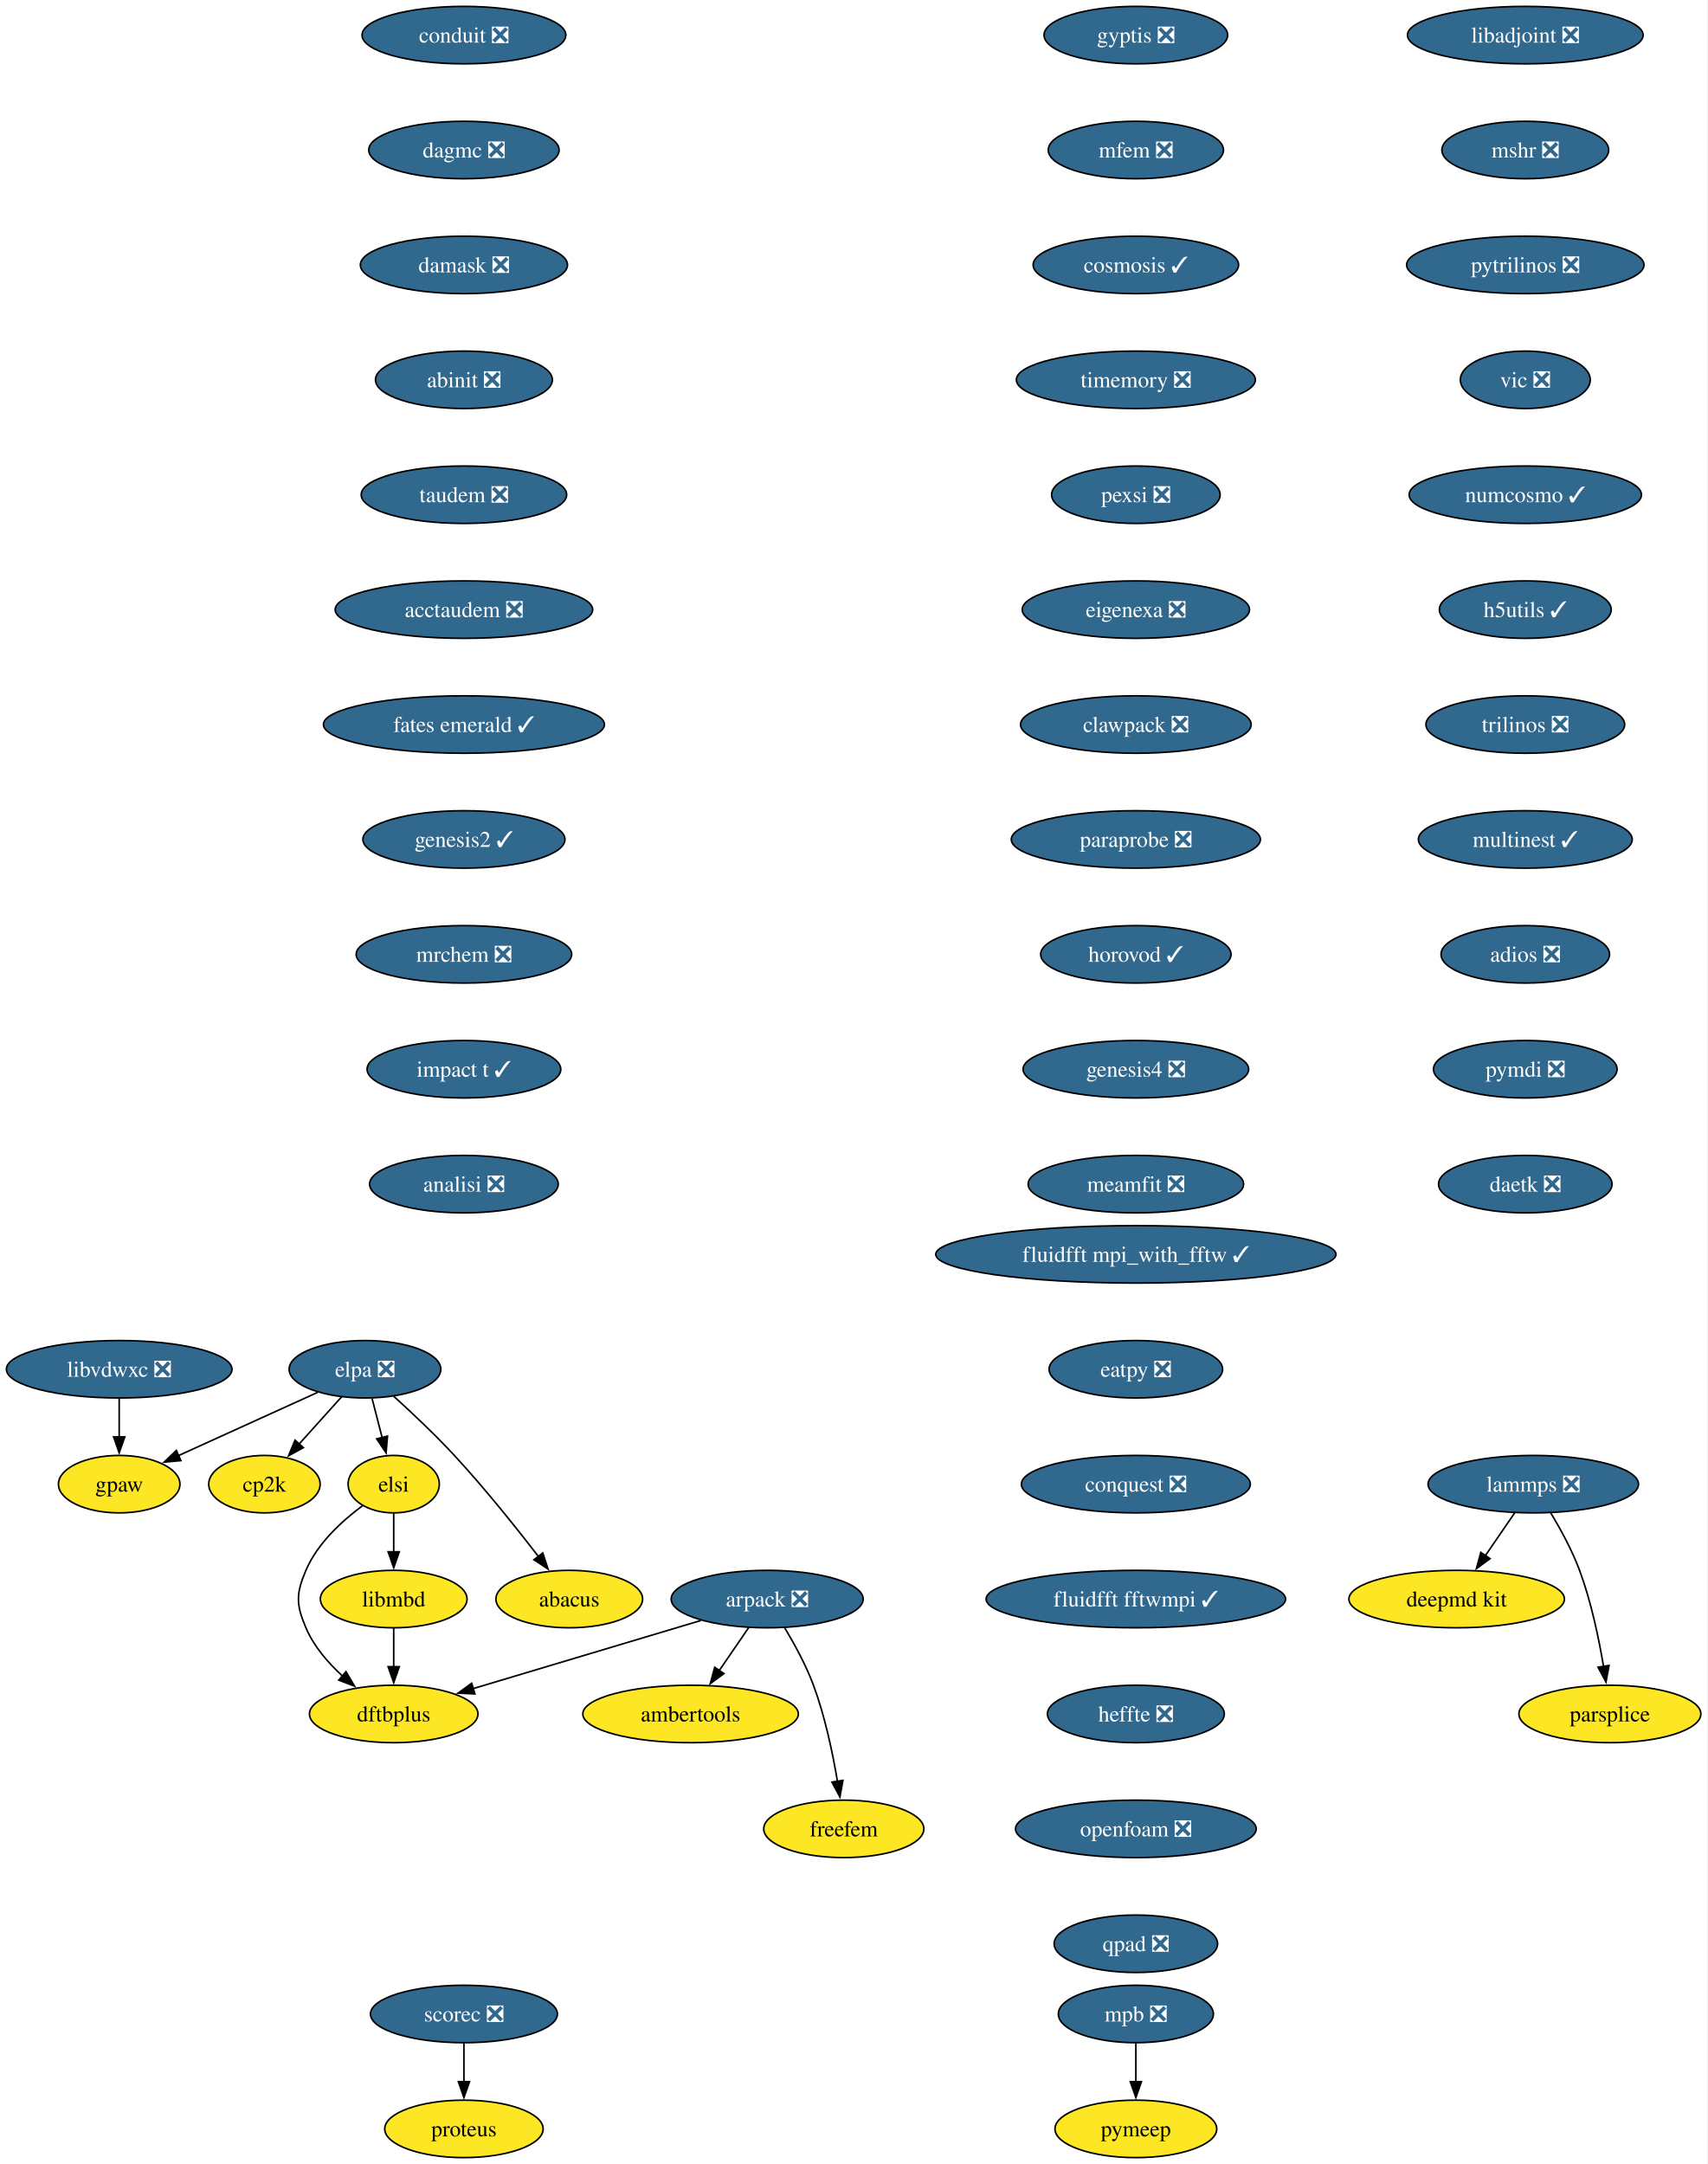
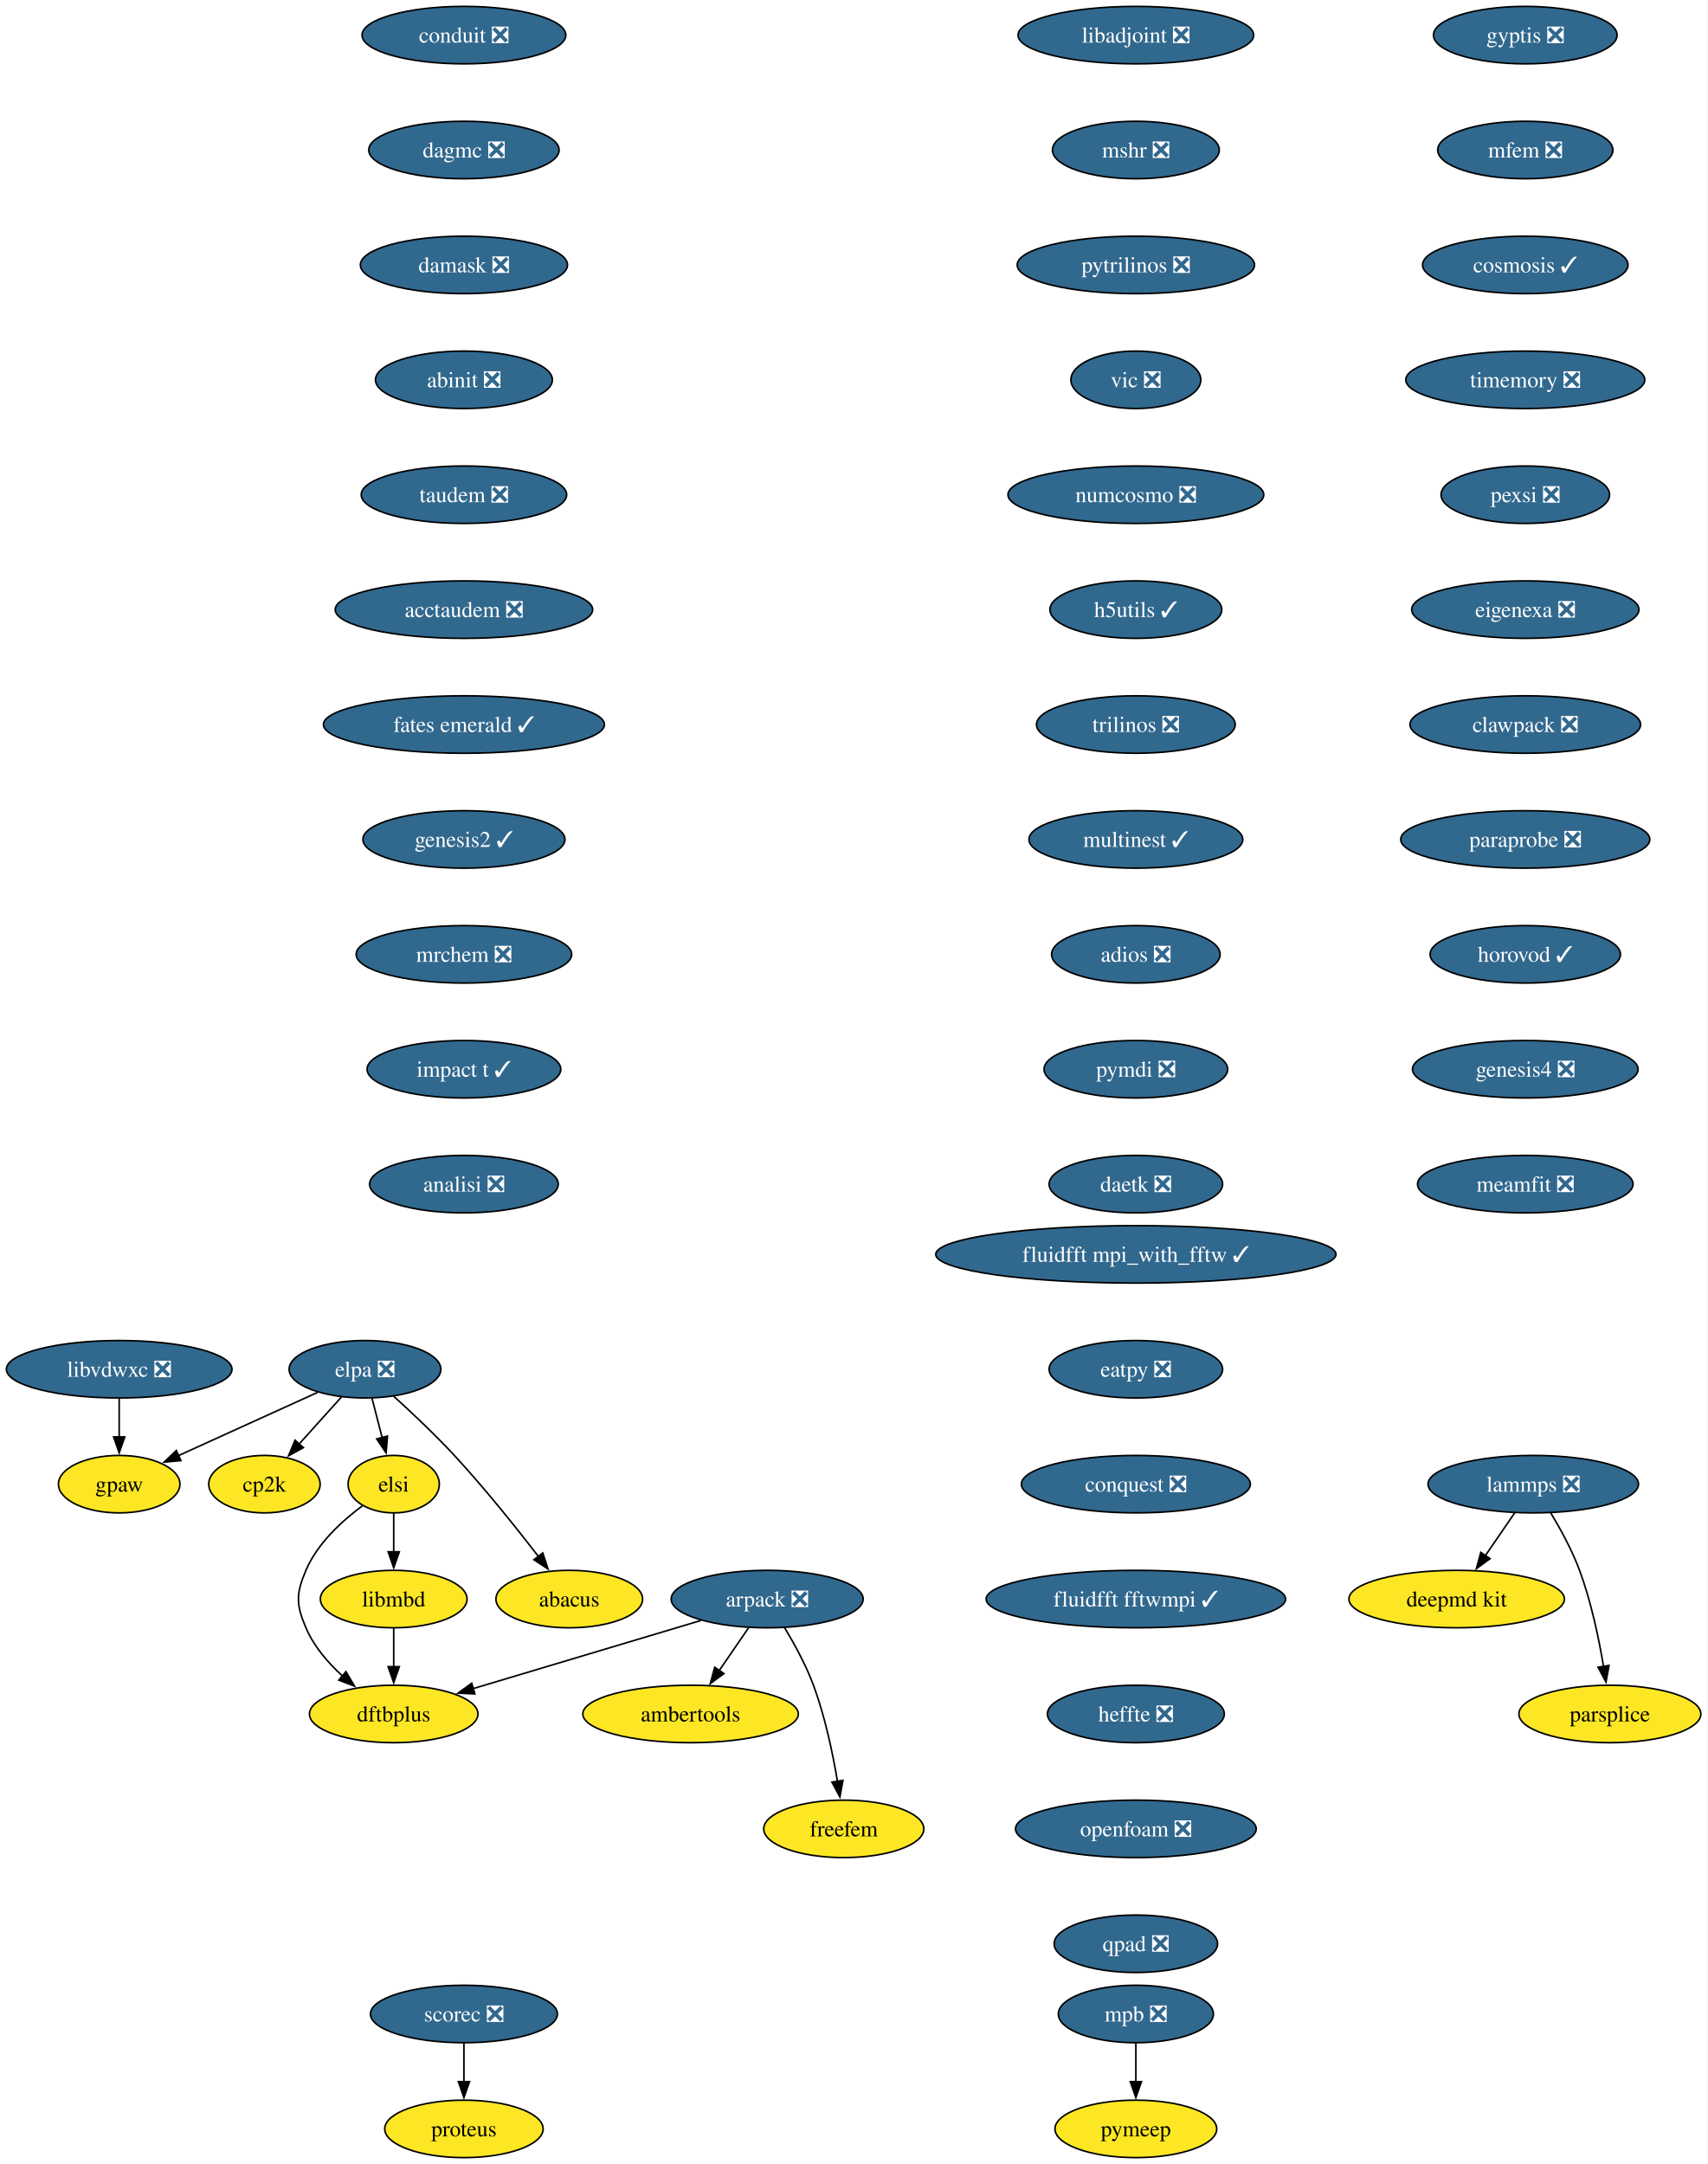
<svg xmlns="http://www.w3.org/2000/svg" xmlns:xlink="http://www.w3.org/1999/xlink" width="1070pt" height="1356pt" viewBox="0.00 0.00 1070.00 1356.00">
  <g id="graph0" class="graph" transform="scale(1 1) rotate(0) translate(4 1352)">
    <polygon fill="white" stroke="none" points="-4,4 -4,-1352 1065.67,-1352 1065.67,4 -4,4" />
    <g id="node1" class="node">
      <g id="a_node1">
        <a xlink:href="https://github.com/conda-forge/arpack-feedstock/pull/56" xlink:title="arpack ❎">
          <ellipse fill="#31688e" stroke="black" cx="476.68" cy="-350" rx="60.15" ry="18" />
          <text xml:space="preserve" text-anchor="middle" x="476.68" y="-345.32" font-family="Times,serif" font-size="14.00" fill="white">arpack ❎</text>
        </a>
      </g>
    </g>
    <g id="node2" class="node">
      <g id="a_node2">
        <a xlink:href="https://github.com/conda-forge/ambertools-feedstock" xlink:title="ambertools">
          <ellipse fill="#fde725" stroke="black" cx="428.68" cy="-278" rx="67.52" ry="18" />
          <text xml:space="preserve" text-anchor="middle" x="428.68" y="-273.32" font-family="Times,serif" font-size="14.00">ambertools</text>
        </a>
      </g>
    </g>
    <g id="edge1" class="edge">
      <path fill="none" stroke="black" d="M465.06,-332.05C459.51,-323.97 452.76,-314.12 446.58,-305.11" />
      <polygon fill="black" stroke="black" points="449.59,-303.31 441.04,-297.04 443.81,-307.26 449.59,-303.31" />
    </g>
    <g id="node3" class="node">
      <g id="a_node3">
        <a xlink:href="https://github.com/conda-forge/dftbplus-feedstock" xlink:title="dftbplus">
          <ellipse fill="#fde725" stroke="black" cx="242.68" cy="-278" rx="52.79" ry="18" />
          <text xml:space="preserve" text-anchor="middle" x="242.68" y="-273.32" font-family="Times,serif" font-size="14.00">dftbplus</text>
        </a>
      </g>
    </g>
    <g id="edge2" class="edge">
      <path fill="none" stroke="black" d="M435.11,-336.57C395.21,-324.63 334.89,-306.59 292.44,-293.89" />
      <polygon fill="black" stroke="black" points="293.55,-290.57 282.97,-291.05 291.55,-297.27 293.55,-290.57" />
    </g>
    <g id="node4" class="node">
      <g id="a_node4">
        <a xlink:href="https://github.com/conda-forge/freefem-feedstock" xlink:title="freefem">
          <ellipse fill="#fde725" stroke="black" cx="524.68" cy="-206" rx="50.16" ry="18" />
          <text xml:space="preserve" text-anchor="middle" x="524.68" y="-201.32" font-family="Times,serif" font-size="14.00">freefem</text>
        </a>
      </g>
    </g>
    <g id="edge3" class="edge">
      <path fill="none" stroke="black" d="M487.67,-331.94C493.75,-321.84 501,-308.59 505.68,-296 512.91,-276.5 517.73,-253.53 520.7,-235.8" />
      <polygon fill="black" stroke="black" points="524.15,-236.4 522.24,-225.98 517.24,-235.32 524.15,-236.4" />
    </g>
    <g id="node5" class="node">
      <g id="a_node5">
        <a xlink:href="https://github.com/conda-forge/libadjoint-feedstock/pull/47" xlink:title="libadjoint ❎">
-           <ellipse fill="#31688e" stroke="black" cx="951.68" cy="-1330" rx="73.83" ry="18" />
-           <text xml:space="preserve" text-anchor="middle" x="951.68" y="-1325.33" font-family="Times,serif" font-size="14.00" fill="white">libadjoint ❎</text>
+           <ellipse fill="#31688e" stroke="black" cx="707.68" cy="-1330" rx="73.83" ry="18" />
+           <text xml:space="preserve" text-anchor="middle" x="707.68" y="-1325.33" font-family="Times,serif" font-size="14.00" fill="white">libadjoint ❎</text>
        </a>
      </g>
    </g>
    <g id="node6" class="node">
      <g id="a_node6">
        <a xlink:href="https://github.com/conda-forge/mshr-feedstock/pull/42" xlink:title="mshr ❎">
-           <ellipse fill="#31688e" stroke="black" cx="951.68" cy="-1258" rx="52.26" ry="18" />
-           <text xml:space="preserve" text-anchor="middle" x="951.68" y="-1253.33" font-family="Times,serif" font-size="14.00" fill="white">mshr ❎</text>
+           <ellipse fill="#31688e" stroke="black" cx="707.68" cy="-1258" rx="52.26" ry="18" />
+           <text xml:space="preserve" text-anchor="middle" x="707.68" y="-1253.33" font-family="Times,serif" font-size="14.00" fill="white">mshr ❎</text>
        </a>
      </g>
    </g>
    <g id="node7" class="node">
      <g id="a_node7">
        <a xlink:href="https://github.com/conda-forge/pytrilinos-feedstock/pull/65" xlink:title="pytrilinos ❎">
-           <ellipse fill="#31688e" stroke="black" cx="951.68" cy="-1186" rx="74.36" ry="18" />
-           <text xml:space="preserve" text-anchor="middle" x="951.68" y="-1181.33" font-family="Times,serif" font-size="14.00" fill="white">pytrilinos ❎</text>
+           <ellipse fill="#31688e" stroke="black" cx="707.68" cy="-1186" rx="74.36" ry="18" />
+           <text xml:space="preserve" text-anchor="middle" x="707.68" y="-1181.33" font-family="Times,serif" font-size="14.00" fill="white">pytrilinos ❎</text>
        </a>
      </g>
    </g>
    <g id="node8" class="node">
      <g id="a_node8">
        <a xlink:href="https://github.com/conda-forge/vic-feedstock/pull/27" xlink:title="vic ❎">
-           <ellipse fill="#31688e" stroke="black" cx="951.68" cy="-1114" rx="40.69" ry="18" />
-           <text xml:space="preserve" text-anchor="middle" x="951.68" y="-1109.33" font-family="Times,serif" font-size="14.00" fill="white">vic ❎</text>
+           <ellipse fill="#31688e" stroke="black" cx="707.68" cy="-1114" rx="40.69" ry="18" />
+           <text xml:space="preserve" text-anchor="middle" x="707.68" y="-1109.33" font-family="Times,serif" font-size="14.00" fill="white">vic ❎</text>
        </a>
      </g>
    </g>
    <g id="node9" class="node">
      <g id="a_node9">
-         <a xlink:href="https://github.com/conda-forge/numcosmo-feedstock/pull/115" xlink:title="numcosmo ✓">
-           <ellipse fill="#31688e" stroke="black" cx="951.68" cy="-1042" rx="72.78" ry="18" />
-           <text xml:space="preserve" text-anchor="middle" x="951.68" y="-1037.33" font-family="Times,serif" font-size="14.00" fill="white">numcosmo ✓</text>
+         <a xlink:href="https://github.com/conda-forge/numcosmo-feedstock/pull/115" xlink:title="numcosmo ❎">
+           <ellipse fill="#31688e" stroke="black" cx="707.68" cy="-1042" rx="80.14" ry="18" />
+           <text xml:space="preserve" text-anchor="middle" x="707.68" y="-1037.33" font-family="Times,serif" font-size="14.00" fill="white">numcosmo ❎</text>
        </a>
      </g>
    </g>
    <g id="node10" class="node">
      <g id="a_node10">
        <a xlink:href="https://github.com/conda-forge/h5utils-feedstock/pull/43" xlink:title="h5utils ✓">
-           <ellipse fill="#31688e" stroke="black" cx="951.68" cy="-970" rx="53.84" ry="18" />
-           <text xml:space="preserve" text-anchor="middle" x="951.68" y="-965.33" font-family="Times,serif" font-size="14.00" fill="white">h5utils ✓</text>
+           <ellipse fill="#31688e" stroke="black" cx="707.68" cy="-970" rx="53.84" ry="18" />
+           <text xml:space="preserve" text-anchor="middle" x="707.68" y="-965.33" font-family="Times,serif" font-size="14.00" fill="white">h5utils ✓</text>
        </a>
      </g>
    </g>
    <g id="node11" class="node">
      <g id="a_node11">
        <a xlink:href="https://github.com/conda-forge/trilinos-feedstock/pull/68" xlink:title="trilinos ❎">
-           <ellipse fill="#31688e" stroke="black" cx="951.68" cy="-898" rx="62.26" ry="18" />
-           <text xml:space="preserve" text-anchor="middle" x="951.68" y="-893.33" font-family="Times,serif" font-size="14.00" fill="white">trilinos ❎</text>
+           <ellipse fill="#31688e" stroke="black" cx="707.68" cy="-898" rx="62.26" ry="18" />
+           <text xml:space="preserve" text-anchor="middle" x="707.68" y="-893.33" font-family="Times,serif" font-size="14.00" fill="white">trilinos ❎</text>
        </a>
      </g>
    </g>
    <g id="node14" class="node">
      <g id="a_node14">
        <a xlink:href="https://github.com/conda-forge/multinest-feedstock/pull/17" xlink:title="multinest ✓">
-           <ellipse fill="#31688e" stroke="black" cx="951.68" cy="-826" rx="66.99" ry="18" />
-           <text xml:space="preserve" text-anchor="middle" x="951.68" y="-821.33" font-family="Times,serif" font-size="14.00" fill="white">multinest ✓</text>
+           <ellipse fill="#31688e" stroke="black" cx="707.68" cy="-826" rx="66.99" ry="18" />
+           <text xml:space="preserve" text-anchor="middle" x="707.68" y="-821.33" font-family="Times,serif" font-size="14.00" fill="white">multinest ✓</text>
        </a>
      </g>
    </g>
    <g id="node12" class="node">
      <g id="a_node12">
        <a xlink:href="https://github.com/conda-forge/mpb-feedstock/pull/52" xlink:title="mpb ❎">
          <ellipse fill="#31688e" stroke="black" cx="707.68" cy="-90" rx="48.58" ry="18" />
          <text xml:space="preserve" text-anchor="middle" x="707.68" y="-85.33" font-family="Times,serif" font-size="14.00" fill="white">mpb ❎</text>
        </a>
      </g>
    </g>
    <g id="node13" class="node">
      <g id="a_node13">
        <a xlink:href="https://github.com/conda-forge/pymeep-feedstock" xlink:title="pymeep">
          <ellipse fill="#fde725" stroke="black" cx="707.68" cy="-18" rx="50.68" ry="18" />
          <text xml:space="preserve" text-anchor="middle" x="707.68" y="-13.32" font-family="Times,serif" font-size="14.00">pymeep</text>
        </a>
      </g>
    </g>
    <g id="edge10" class="edge">
      <path fill="none" stroke="black" d="M707.68,-71.7C707.68,-64.41 707.68,-55.73 707.68,-47.54" />
      <polygon fill="black" stroke="black" points="711.18,-47.62 707.68,-37.62 704.18,-47.62 711.18,-47.62" />
    </g>
    <g id="node15" class="node">
      <g id="a_node15">
        <a xlink:href="https://github.com/conda-forge/adios-feedstock/pull/40" xlink:title="adios ❎">
-           <ellipse fill="#31688e" stroke="black" cx="951.68" cy="-754" rx="52.79" ry="18" />
-           <text xml:space="preserve" text-anchor="middle" x="951.68" y="-749.33" font-family="Times,serif" font-size="14.00" fill="white">adios ❎</text>
+           <ellipse fill="#31688e" stroke="black" cx="707.68" cy="-754" rx="52.79" ry="18" />
+           <text xml:space="preserve" text-anchor="middle" x="707.68" y="-749.33" font-family="Times,serif" font-size="14.00" fill="white">adios ❎</text>
        </a>
      </g>
    </g>
    <g id="node19" class="node">
      <g id="a_node19">
        <a xlink:href="https://github.com/conda-forge/pymdi-feedstock/pull/93" xlink:title="pymdi ❎">
-           <ellipse fill="#31688e" stroke="black" cx="951.68" cy="-682" rx="57.52" ry="18" />
-           <text xml:space="preserve" text-anchor="middle" x="951.68" y="-677.33" font-family="Times,serif" font-size="14.00" fill="white">pymdi ❎</text>
+           <ellipse fill="#31688e" stroke="black" cx="707.68" cy="-682" rx="57.52" ry="18" />
+           <text xml:space="preserve" text-anchor="middle" x="707.68" y="-677.33" font-family="Times,serif" font-size="14.00" fill="white">pymdi ❎</text>
        </a>
      </g>
    </g>
    <g id="node16" class="node">
      <g id="a_node16">
        <a xlink:href="https://github.com/conda-forge/lammps-feedstock/pull/241" xlink:title="lammps ❎">
          <ellipse fill="#31688e" stroke="black" cx="956.68" cy="-422" rx="65.94" ry="18" />
          <text xml:space="preserve" text-anchor="middle" x="956.68" y="-417.32" font-family="Times,serif" font-size="14.00" fill="white">lammps ❎</text>
        </a>
      </g>
    </g>
    <g id="node17" class="node">
      <g id="a_node17">
        <a xlink:href="https://github.com/conda-forge/deepmd-kit-feedstock" xlink:title="deepmd kit">
          <ellipse fill="#fde725" stroke="black" cx="908.68" cy="-350" rx="67.52" ry="18" />
          <text xml:space="preserve" text-anchor="middle" x="908.68" y="-345.32" font-family="Times,serif" font-size="14.00">deepmd kit</text>
        </a>
      </g>
    </g>
    <g id="edge13" class="edge">
      <path fill="none" stroke="black" d="M945.06,-404.05C939.51,-395.97 932.76,-386.12 926.58,-377.11" />
      <polygon fill="black" stroke="black" points="929.59,-375.31 921.04,-369.04 923.81,-379.26 929.59,-375.31" />
    </g>
    <g id="node18" class="node">
      <g id="a_node18">
        <a xlink:href="https://github.com/conda-forge/parsplice-feedstock" xlink:title="parsplice">
          <ellipse fill="#fde725" stroke="black" cx="1004.68" cy="-278" rx="57" ry="18" />
          <text xml:space="preserve" text-anchor="middle" x="1004.68" y="-273.32" font-family="Times,serif" font-size="14.00">parsplice</text>
        </a>
      </g>
    </g>
    <g id="edge14" class="edge">
      <path fill="none" stroke="black" d="M967.67,-403.94C973.75,-393.84 981,-380.59 985.68,-368 992.91,-348.5 997.73,-325.53 1000.7,-307.8" />
      <polygon fill="black" stroke="black" points="1004.15,-308.4 1002.24,-297.98 997.24,-307.32 1004.15,-308.4" />
    </g>
    <g id="node22" class="node">
      <g id="a_node22">
        <a xlink:href="https://github.com/conda-forge/daetk-feedstock/pull/22" xlink:title="daetk ❎">
-           <ellipse fill="#31688e" stroke="black" cx="951.68" cy="-610" rx="54.36" ry="18" />
-           <text xml:space="preserve" text-anchor="middle" x="951.68" y="-605.33" font-family="Times,serif" font-size="14.00" fill="white">daetk ❎</text>
+           <ellipse fill="#31688e" stroke="black" cx="707.68" cy="-610" rx="54.36" ry="18" />
+           <text xml:space="preserve" text-anchor="middle" x="707.68" y="-605.33" font-family="Times,serif" font-size="14.00" fill="white">daetk ❎</text>
        </a>
      </g>
    </g>
    <g id="node20" class="node">
      <g id="a_node20">
        <a xlink:href="https://github.com/conda-forge/gpaw-feedstock" xlink:title="gpaw">
          <ellipse fill="#fde725" stroke="black" cx="70.68" cy="-422" rx="38.06" ry="18" />
          <text xml:space="preserve" text-anchor="middle" x="70.68" y="-417.32" font-family="Times,serif" font-size="14.00">gpaw</text>
        </a>
      </g>
    </g>
    <g id="node21" class="node">
      <g id="a_node21">
        <a xlink:href="https://github.com/conda-forge/cp2k-feedstock" xlink:title="cp2k">
          <ellipse fill="#fde725" stroke="black" cx="161.68" cy="-422" rx="34.9" ry="18" />
          <text xml:space="preserve" text-anchor="middle" x="161.68" y="-417.32" font-family="Times,serif" font-size="14.00">cp2k</text>
        </a>
      </g>
    </g>
    <g id="node23" class="node">
      <g id="a_node23">
        <a xlink:href="https://github.com/conda-forge/scorec-feedstock/pull/25" xlink:title="scorec ❎">
          <ellipse fill="#31688e" stroke="black" cx="286.68" cy="-90" rx="58.57" ry="18" />
          <text xml:space="preserve" text-anchor="middle" x="286.68" y="-85.33" font-family="Times,serif" font-size="14.00" fill="white">scorec ❎</text>
        </a>
      </g>
    </g>
    <g id="node24" class="node">
      <g id="a_node24">
        <a xlink:href="https://github.com/conda-forge/proteus-feedstock" xlink:title="proteus">
          <ellipse fill="#fde725" stroke="black" cx="286.68" cy="-18" rx="49.63" ry="18" />
          <text xml:space="preserve" text-anchor="middle" x="286.68" y="-13.32" font-family="Times,serif" font-size="14.00">proteus</text>
        </a>
      </g>
    </g>
    <g id="edge17" class="edge">
      <path fill="none" stroke="black" d="M286.68,-71.7C286.68,-64.41 286.68,-55.73 286.68,-47.54" />
      <polygon fill="black" stroke="black" points="290.18,-47.62 286.68,-37.62 283.18,-47.62 290.18,-47.62" />
    </g>
    <g id="node25" class="node">
      <g id="a_node25">
        <a xlink:href="https://github.com/conda-forge/conduit-feedstock/pull/58" xlink:title="conduit ❎">
          <ellipse fill="#31688e" stroke="black" cx="286.68" cy="-1330" rx="63.84" ry="18" />
          <text xml:space="preserve" text-anchor="middle" x="286.68" y="-1325.33" font-family="Times,serif" font-size="14.00" fill="white">conduit ❎</text>
        </a>
      </g>
    </g>
    <g id="node26" class="node">
      <g id="a_node26">
        <a xlink:href="https://github.com/conda-forge/dagmc-feedstock/pull/43" xlink:title="dagmc ❎">
          <ellipse fill="#31688e" stroke="black" cx="286.68" cy="-1258" rx="59.63" ry="18" />
          <text xml:space="preserve" text-anchor="middle" x="286.68" y="-1253.33" font-family="Times,serif" font-size="14.00" fill="white">dagmc ❎</text>
        </a>
      </g>
    </g>
    <g id="node27" class="node">
      <g id="a_node27">
        <a xlink:href="https://github.com/conda-forge/damask-feedstock/pull/189" xlink:title="damask ❎">
          <ellipse fill="#31688e" stroke="black" cx="286.68" cy="-1186" rx="64.89" ry="18" />
          <text xml:space="preserve" text-anchor="middle" x="286.68" y="-1181.33" font-family="Times,serif" font-size="14.00" fill="white">damask ❎</text>
        </a>
      </g>
    </g>
    <g id="node28" class="node">
      <g id="a_node28">
        <a xlink:href="https://github.com/conda-forge/abinit-feedstock/pull/83" xlink:title="abinit ❎">
          <ellipse fill="#31688e" stroke="black" cx="286.68" cy="-1114" rx="55.42" ry="18" />
          <text xml:space="preserve" text-anchor="middle" x="286.68" y="-1109.33" font-family="Times,serif" font-size="14.00" fill="white">abinit ❎</text>
        </a>
      </g>
    </g>
    <g id="node29" class="node">
      <g id="a_node29">
        <a xlink:href="https://github.com/conda-forge/taudem-feedstock/pull/25" xlink:title="taudem ❎">
          <ellipse fill="#31688e" stroke="black" cx="286.68" cy="-1042" rx="64.36" ry="18" />
          <text xml:space="preserve" text-anchor="middle" x="286.68" y="-1037.33" font-family="Times,serif" font-size="14.00" fill="white">taudem ❎</text>
        </a>
      </g>
    </g>
    <g id="node31" class="node">
      <g id="a_node31">
        <a xlink:href="https://github.com/conda-forge/acctaudem-feedstock/pull/19" xlink:title="acctaudem ❎">
          <ellipse fill="#31688e" stroke="black" cx="286.68" cy="-970" rx="80.67" ry="18" />
          <text xml:space="preserve" text-anchor="middle" x="286.68" y="-965.33" font-family="Times,serif" font-size="14.00" fill="white">acctaudem ❎</text>
        </a>
      </g>
    </g>
    <g id="node30" class="node">
      <g id="a_node30">
        <a xlink:href="https://github.com/conda-forge/libmbd-feedstock" xlink:title="libmbd">
          <ellipse fill="#fde725" stroke="black" cx="242.68" cy="-350" rx="45.95" ry="18" />
          <text xml:space="preserve" text-anchor="middle" x="242.68" y="-345.32" font-family="Times,serif" font-size="14.00">libmbd</text>
        </a>
      </g>
    </g>
    <g id="edge22" class="edge">
      <path fill="none" stroke="black" d="M242.68,-331.7C242.68,-324.41 242.68,-315.73 242.68,-307.54" />
      <polygon fill="black" stroke="black" points="246.18,-307.62 242.68,-297.62 239.18,-307.62 246.18,-307.62" />
    </g>
    <g id="node32" class="node">
      <g id="a_node32">
        <a xlink:href="https://github.com/conda-forge/fates-emerald-feedstock/pull/25" xlink:title="fates emerald ✓">
          <ellipse fill="#31688e" stroke="black" cx="286.68" cy="-898" rx="88.04" ry="18" />
          <text xml:space="preserve" text-anchor="middle" x="286.68" y="-893.33" font-family="Times,serif" font-size="14.00" fill="white">fates emerald ✓</text>
        </a>
      </g>
    </g>
    <g id="node33" class="node">
      <g id="a_node33">
        <a xlink:href="https://github.com/conda-forge/genesis2-feedstock/pull/14" xlink:title="genesis2 ✓">
          <ellipse fill="#31688e" stroke="black" cx="286.68" cy="-826" rx="63.31" ry="18" />
          <text xml:space="preserve" text-anchor="middle" x="286.68" y="-821.33" font-family="Times,serif" font-size="14.00" fill="white">genesis2 ✓</text>
        </a>
      </g>
    </g>
    <g id="node34" class="node">
      <g id="a_node34">
        <a xlink:href="https://github.com/conda-forge/mrchem-feedstock/pull/30" xlink:title="mrchem ❎">
          <ellipse fill="#31688e" stroke="black" cx="286.68" cy="-754" rx="67.52" ry="18" />
          <text xml:space="preserve" text-anchor="middle" x="286.68" y="-749.33" font-family="Times,serif" font-size="14.00" fill="white">mrchem ❎</text>
        </a>
      </g>
    </g>
    <g id="node35" class="node">
      <g id="a_node35">
        <a xlink:href="https://github.com/conda-forge/impact-t-feedstock/pull/31" xlink:title="impact t ✓">
          <ellipse fill="#31688e" stroke="black" cx="286.68" cy="-682" rx="60.68" ry="18" />
          <text xml:space="preserve" text-anchor="middle" x="286.68" y="-677.33" font-family="Times,serif" font-size="14.00" fill="white">impact t ✓</text>
        </a>
      </g>
    </g>
    <g id="node36" class="node">
      <g id="a_node36">
        <a xlink:href="https://github.com/conda-forge/analisi-feedstock/pull/39" xlink:title="analisi ❎">
          <ellipse fill="#31688e" stroke="black" cx="286.68" cy="-610" rx="59.1" ry="18" />
          <text xml:space="preserve" text-anchor="middle" x="286.68" y="-605.33" font-family="Times,serif" font-size="14.00" fill="white">analisi ❎</text>
        </a>
      </g>
    </g>
    <g id="node37" class="node">
      <g id="a_node37">
        <a xlink:href="https://github.com/conda-forge/gyptis-feedstock/pull/25" xlink:title="gyptis ❎">
-           <ellipse fill="#31688e" stroke="black" cx="707.68" cy="-1330" rx="57.52" ry="18" />
-           <text xml:space="preserve" text-anchor="middle" x="707.68" y="-1325.33" font-family="Times,serif" font-size="14.00" fill="white">gyptis ❎</text>
+           <ellipse fill="#31688e" stroke="black" cx="951.68" cy="-1330" rx="57.52" ry="18" />
+           <text xml:space="preserve" text-anchor="middle" x="951.68" y="-1325.33" font-family="Times,serif" font-size="14.00" fill="white">gyptis ❎</text>
        </a>
      </g>
    </g>
    <g id="node38" class="node">
      <g id="a_node38">
        <a xlink:href="https://github.com/conda-forge/mfem-feedstock/pull/18" xlink:title="mfem ❎">
-           <ellipse fill="#31688e" stroke="black" cx="707.68" cy="-1258" rx="54.89" ry="18" />
-           <text xml:space="preserve" text-anchor="middle" x="707.68" y="-1253.33" font-family="Times,serif" font-size="14.00" fill="white">mfem ❎</text>
+           <ellipse fill="#31688e" stroke="black" cx="951.68" cy="-1258" rx="54.89" ry="18" />
+           <text xml:space="preserve" text-anchor="middle" x="951.68" y="-1253.33" font-family="Times,serif" font-size="14.00" fill="white">mfem ❎</text>
        </a>
      </g>
    </g>
    <g id="node39" class="node">
      <g id="a_node39">
        <a xlink:href="https://github.com/conda-forge/cosmosis-feedstock/pull/109" xlink:title="cosmosis ✓">
-           <ellipse fill="#31688e" stroke="black" cx="707.68" cy="-1186" rx="64.36" ry="18" />
-           <text xml:space="preserve" text-anchor="middle" x="707.68" y="-1181.33" font-family="Times,serif" font-size="14.00" fill="white">cosmosis ✓</text>
+           <ellipse fill="#31688e" stroke="black" cx="951.68" cy="-1186" rx="64.36" ry="18" />
+           <text xml:space="preserve" text-anchor="middle" x="951.68" y="-1181.33" font-family="Times,serif" font-size="14.00" fill="white">cosmosis ✓</text>
        </a>
      </g>
    </g>
    <g id="node40" class="node">
      <g id="a_node40">
        <a xlink:href="https://github.com/conda-forge/timemory-feedstock/pull/25" xlink:title="timemory ❎">
-           <ellipse fill="#31688e" stroke="black" cx="707.68" cy="-1114" rx="74.88" ry="18" />
-           <text xml:space="preserve" text-anchor="middle" x="707.68" y="-1109.33" font-family="Times,serif" font-size="14.00" fill="white">timemory ❎</text>
+           <ellipse fill="#31688e" stroke="black" cx="951.68" cy="-1114" rx="74.88" ry="18" />
+           <text xml:space="preserve" text-anchor="middle" x="951.68" y="-1109.33" font-family="Times,serif" font-size="14.00" fill="white">timemory ❎</text>
        </a>
      </g>
    </g>
    <g id="node41" class="node">
      <g id="a_node41">
        <a xlink:href="https://github.com/conda-forge/pexsi-feedstock/pull/12" xlink:title="pexsi ❎">
-           <ellipse fill="#31688e" stroke="black" cx="707.68" cy="-1042" rx="52.79" ry="18" />
-           <text xml:space="preserve" text-anchor="middle" x="707.68" y="-1037.33" font-family="Times,serif" font-size="14.00" fill="white">pexsi ❎</text>
+           <ellipse fill="#31688e" stroke="black" cx="951.68" cy="-1042" rx="52.79" ry="18" />
+           <text xml:space="preserve" text-anchor="middle" x="951.68" y="-1037.33" font-family="Times,serif" font-size="14.00" fill="white">pexsi ❎</text>
        </a>
      </g>
    </g>
    <g id="node45" class="node">
      <g id="a_node45">
        <a xlink:href="https://github.com/conda-forge/eigenexa-feedstock/pull/4" xlink:title="eigenexa ❎">
-           <ellipse fill="#31688e" stroke="black" cx="707.68" cy="-970" rx="71.2" ry="18" />
-           <text xml:space="preserve" text-anchor="middle" x="707.68" y="-965.33" font-family="Times,serif" font-size="14.00" fill="white">eigenexa ❎</text>
+           <ellipse fill="#31688e" stroke="black" cx="951.68" cy="-970" rx="71.2" ry="18" />
+           <text xml:space="preserve" text-anchor="middle" x="951.68" y="-965.33" font-family="Times,serif" font-size="14.00" fill="white">eigenexa ❎</text>
        </a>
      </g>
    </g>
    <g id="node42" class="node">
      <g id="a_node42">
        <a xlink:href="https://github.com/conda-forge/elpa-feedstock/pull/41" xlink:title="elpa ❎">
          <ellipse fill="#31688e" stroke="black" cx="224.68" cy="-494" rx="47.53" ry="18" />
          <text xml:space="preserve" text-anchor="middle" x="224.68" y="-489.32" font-family="Times,serif" font-size="14.00" fill="white">elpa ❎</text>
        </a>
      </g>
    </g>
    <g id="edge33" class="edge">
      <path fill="none" stroke="black" d="M194.98,-479.5C170.06,-468.17 134.34,-451.94 107.58,-439.78" />
      <polygon fill="black" stroke="black" points="109.37,-436.75 98.82,-435.79 106.48,-443.12 109.37,-436.75" />
    </g>
    <g id="edge34" class="edge">
      <path fill="none" stroke="black" d="M210.06,-476.76C202.16,-467.98 192.24,-456.96 183.45,-447.19" />
      <polygon fill="black" stroke="black" points="186.08,-444.88 176.79,-439.79 180.88,-449.57 186.08,-444.88" />
    </g>
    <g id="node43" class="node">
      <g id="a_node43">
        <a xlink:href="https://github.com/conda-forge/elsi-feedstock" xlink:title="elsi">
          <ellipse fill="#fde725" stroke="black" cx="242.68" cy="-422" rx="28.59" ry="18" />
          <text xml:space="preserve" text-anchor="middle" x="242.68" y="-417.32" font-family="Times,serif" font-size="14.00">elsi</text>
        </a>
      </g>
    </g>
    <g id="edge35" class="edge">
      <path fill="none" stroke="black" d="M229.12,-475.7C231.02,-468.32 233.28,-459.52 235.41,-451.25" />
      <polygon fill="black" stroke="black" points="238.8,-452.13 237.9,-441.57 232.02,-450.38 238.8,-452.13" />
    </g>
    <g id="node44" class="node">
      <g id="a_node44">
        <a xlink:href="https://github.com/conda-forge/abacus-feedstock" xlink:title="abacus">
          <ellipse fill="#fde725" stroke="black" cx="352.68" cy="-350" rx="45.95" ry="18" />
          <text xml:space="preserve" text-anchor="middle" x="352.68" y="-345.32" font-family="Times,serif" font-size="14.00">abacus</text>
        </a>
      </g>
    </g>
    <g id="edge36" class="edge">
      <path fill="none" stroke="black" d="M242.66,-477.1C253.94,-466.86 268.58,-453.07 280.68,-440 299.64,-419.5 319.48,-394.69 333.51,-376.48" />
      <polygon fill="black" stroke="black" points="336.08,-378.89 339.37,-368.82 330.52,-374.64 336.08,-378.89" />
    </g>
    <g id="edge37" class="edge">
      <path fill="none" stroke="black" d="M223.23,-408.54C210.48,-399.13 194.89,-384.96 187.68,-368 181.42,-353.28 181.42,-346.72 187.68,-332 192.59,-320.44 201.4,-310.18 210.54,-301.84" />
      <polygon fill="black" stroke="black" points="212.76,-304.55 218.15,-295.42 208.25,-299.2 212.76,-304.55" />
    </g>
    <g id="edge38" class="edge">
      <path fill="none" stroke="black" d="M242.68,-403.7C242.68,-396.41 242.68,-387.73 242.68,-379.54" />
      <polygon fill="black" stroke="black" points="246.18,-379.62 242.68,-369.62 239.18,-379.62 246.18,-379.62" />
    </g>
    <g id="node46" class="node">
      <g id="a_node46">
        <a xlink:href="https://github.com/conda-forge/clawpack-feedstock/pull/28" xlink:title="clawpack ❎">
-           <ellipse fill="#31688e" stroke="black" cx="707.68" cy="-898" rx="72.25" ry="18" />
-           <text xml:space="preserve" text-anchor="middle" x="707.68" y="-893.33" font-family="Times,serif" font-size="14.00" fill="white">clawpack ❎</text>
+           <ellipse fill="#31688e" stroke="black" cx="951.68" cy="-898" rx="72.25" ry="18" />
+           <text xml:space="preserve" text-anchor="middle" x="951.68" y="-893.33" font-family="Times,serif" font-size="14.00" fill="white">clawpack ❎</text>
        </a>
      </g>
    </g>
    <g id="node48" class="node">
      <g id="a_node48">
        <a xlink:href="https://github.com/conda-forge/paraprobe-feedstock/pull/25" xlink:title="paraprobe ❎">
-           <ellipse fill="#31688e" stroke="black" cx="707.68" cy="-826" rx="78.04" ry="18" />
-           <text xml:space="preserve" text-anchor="middle" x="707.68" y="-821.33" font-family="Times,serif" font-size="14.00" fill="white">paraprobe ❎</text>
+           <ellipse fill="#31688e" stroke="black" cx="951.68" cy="-826" rx="78.04" ry="18" />
+           <text xml:space="preserve" text-anchor="middle" x="951.68" y="-821.33" font-family="Times,serif" font-size="14.00" fill="white">paraprobe ❎</text>
        </a>
      </g>
    </g>
    <g id="node47" class="node">
      <g id="a_node47">
        <a xlink:href="https://github.com/conda-forge/libvdwxc-feedstock/pull/15" xlink:title="libvdwxc ❎">
          <ellipse fill="#31688e" stroke="black" cx="70.68" cy="-494" rx="70.68" ry="18" />
          <text xml:space="preserve" text-anchor="middle" x="70.68" y="-489.32" font-family="Times,serif" font-size="14.00" fill="white">libvdwxc ❎</text>
        </a>
      </g>
    </g>
    <g id="edge41" class="edge">
      <path fill="none" stroke="black" d="M70.68,-475.7C70.68,-468.41 70.68,-459.73 70.68,-451.54" />
      <polygon fill="black" stroke="black" points="74.18,-451.62 70.68,-441.62 67.18,-451.62 74.18,-451.62" />
    </g>
    <g id="node49" class="node">
      <g id="a_node49">
        <a xlink:href="https://github.com/conda-forge/horovod-feedstock/pull/42" xlink:title="horovod ✓">
-           <ellipse fill="#31688e" stroke="black" cx="707.68" cy="-754" rx="59.63" ry="18" />
-           <text xml:space="preserve" text-anchor="middle" x="707.68" y="-749.33" font-family="Times,serif" font-size="14.00" fill="white">horovod ✓</text>
+           <ellipse fill="#31688e" stroke="black" cx="951.68" cy="-754" rx="59.63" ry="18" />
+           <text xml:space="preserve" text-anchor="middle" x="951.68" y="-749.33" font-family="Times,serif" font-size="14.00" fill="white">horovod ✓</text>
        </a>
      </g>
    </g>
    <g id="node50" class="node">
      <g id="a_node50">
        <a xlink:href="https://github.com/conda-forge/genesis4-feedstock/pull/28" xlink:title="genesis4 ❎">
-           <ellipse fill="#31688e" stroke="black" cx="707.68" cy="-682" rx="70.68" ry="18" />
-           <text xml:space="preserve" text-anchor="middle" x="707.68" y="-677.33" font-family="Times,serif" font-size="14.00" fill="white">genesis4 ❎</text>
+           <ellipse fill="#31688e" stroke="black" cx="951.68" cy="-682" rx="70.68" ry="18" />
+           <text xml:space="preserve" text-anchor="middle" x="951.68" y="-677.33" font-family="Times,serif" font-size="14.00" fill="white">genesis4 ❎</text>
        </a>
      </g>
    </g>
    <g id="node51" class="node">
      <g id="a_node51">
        <a xlink:href="https://github.com/conda-forge/meamfit-feedstock/pull/1" xlink:title="meamfit ❎">
-           <ellipse fill="#31688e" stroke="black" cx="707.68" cy="-610" rx="67.52" ry="18" />
-           <text xml:space="preserve" text-anchor="middle" x="707.68" y="-605.33" font-family="Times,serif" font-size="14.00" fill="white">meamfit ❎</text>
+           <ellipse fill="#31688e" stroke="black" cx="951.68" cy="-610" rx="67.52" ry="18" />
+           <text xml:space="preserve" text-anchor="middle" x="951.68" y="-605.33" font-family="Times,serif" font-size="14.00" fill="white">meamfit ❎</text>
        </a>
      </g>
    </g>
    <g id="node52" class="node">
      <g id="a_node52">
        <a xlink:href="https://github.com/conda-forge/fluidfft-mpi_with_fftw-feedstock/pull/8" xlink:title="fluidfft mpi_with_fftw ✓">
          <ellipse fill="#31688e" stroke="black" cx="707.68" cy="-566" rx="125.39" ry="18" />
          <text xml:space="preserve" text-anchor="middle" x="707.68" y="-561.33" font-family="Times,serif" font-size="14.00" fill="white">fluidfft mpi_with_fftw ✓</text>
        </a>
      </g>
    </g>
    <g id="node53" class="node">
      <g id="a_node53">
        <a xlink:href="https://github.com/conda-forge/eatpy-feedstock/pull/10" xlink:title="eatpy ❎">
          <ellipse fill="#31688e" stroke="black" cx="707.68" cy="-494" rx="54.36" ry="18" />
          <text xml:space="preserve" text-anchor="middle" x="707.68" y="-489.32" font-family="Times,serif" font-size="14.00" fill="white">eatpy ❎</text>
        </a>
      </g>
    </g>
    <g id="node54" class="node">
      <g id="a_node54">
        <a xlink:href="https://github.com/conda-forge/conquest-feedstock/pull/7" xlink:title="conquest ❎">
          <ellipse fill="#31688e" stroke="black" cx="707.68" cy="-422" rx="71.73" ry="18" />
          <text xml:space="preserve" text-anchor="middle" x="707.68" y="-417.32" font-family="Times,serif" font-size="14.00" fill="white">conquest ❎</text>
        </a>
      </g>
    </g>
    <g id="node55" class="node">
      <g id="a_node55">
        <a xlink:href="https://github.com/conda-forge/fluidfft-fftwmpi-feedstock/pull/10" xlink:title="fluidfft fftwmpi ✓">
          <ellipse fill="#31688e" stroke="black" cx="707.68" cy="-350" rx="93.82" ry="18" />
          <text xml:space="preserve" text-anchor="middle" x="707.68" y="-345.32" font-family="Times,serif" font-size="14.00" fill="white">fluidfft fftwmpi ✓</text>
        </a>
      </g>
    </g>
    <g id="node56" class="node">
      <g id="a_node56">
        <a xlink:href="https://github.com/conda-forge/heffte-feedstock/pull/11" xlink:title="heffte ❎">
          <ellipse fill="#31688e" stroke="black" cx="707.68" cy="-278" rx="55.42" ry="18" />
          <text xml:space="preserve" text-anchor="middle" x="707.68" y="-273.32" font-family="Times,serif" font-size="14.00" fill="white">heffte ❎</text>
        </a>
      </g>
    </g>
    <g id="node57" class="node">
      <g id="a_node57">
        <a xlink:href="https://github.com/conda-forge/openfoam-feedstock/pull/6" xlink:title="openfoam ❎">
          <ellipse fill="#31688e" stroke="black" cx="707.68" cy="-206" rx="75.41" ry="18" />
          <text xml:space="preserve" text-anchor="middle" x="707.68" y="-201.33" font-family="Times,serif" font-size="14.00" fill="white">openfoam ❎</text>
        </a>
      </g>
    </g>
    <g id="node58" class="node">
      <g id="a_node58">
        <a xlink:href="https://github.com/conda-forge/qpad-feedstock/pull/5" xlink:title="qpad ❎">
          <ellipse fill="#31688e" stroke="black" cx="707.68" cy="-134" rx="51.21" ry="18" />
          <text xml:space="preserve" text-anchor="middle" x="707.68" y="-129.32" font-family="Times,serif" font-size="14.00" fill="white">qpad ❎</text>
        </a>
      </g>
    </g>
  </g>
</svg>
